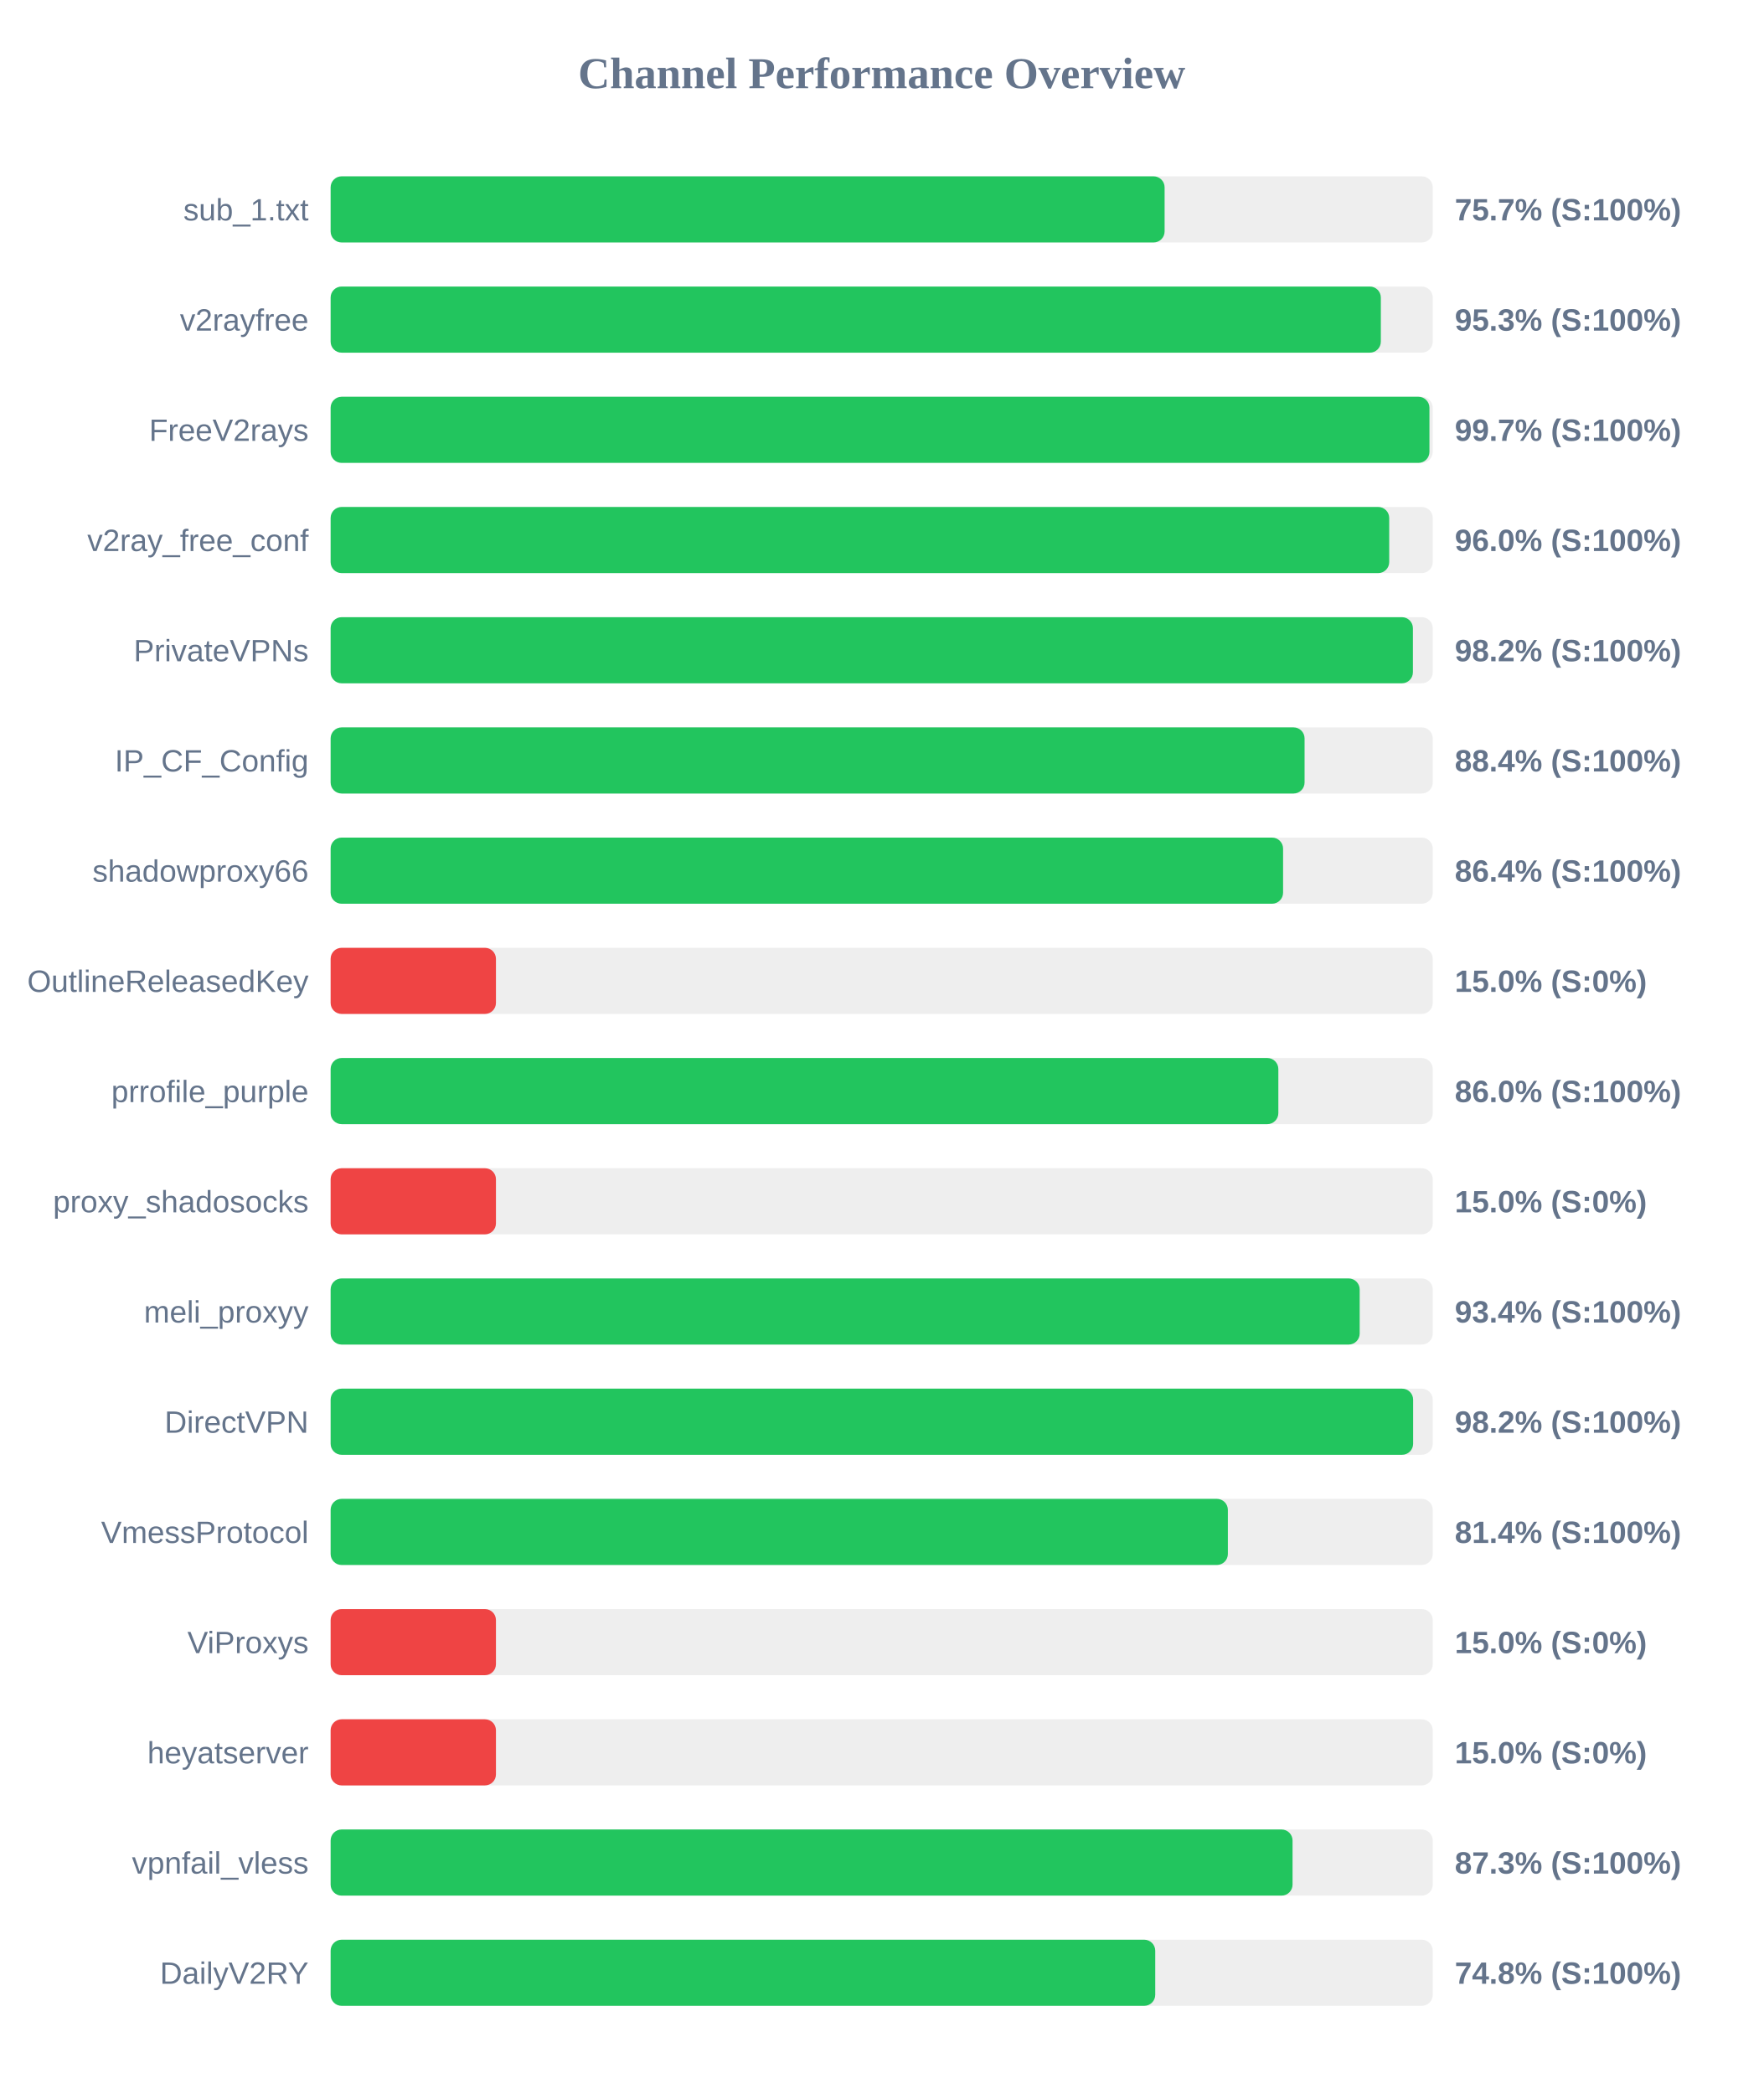
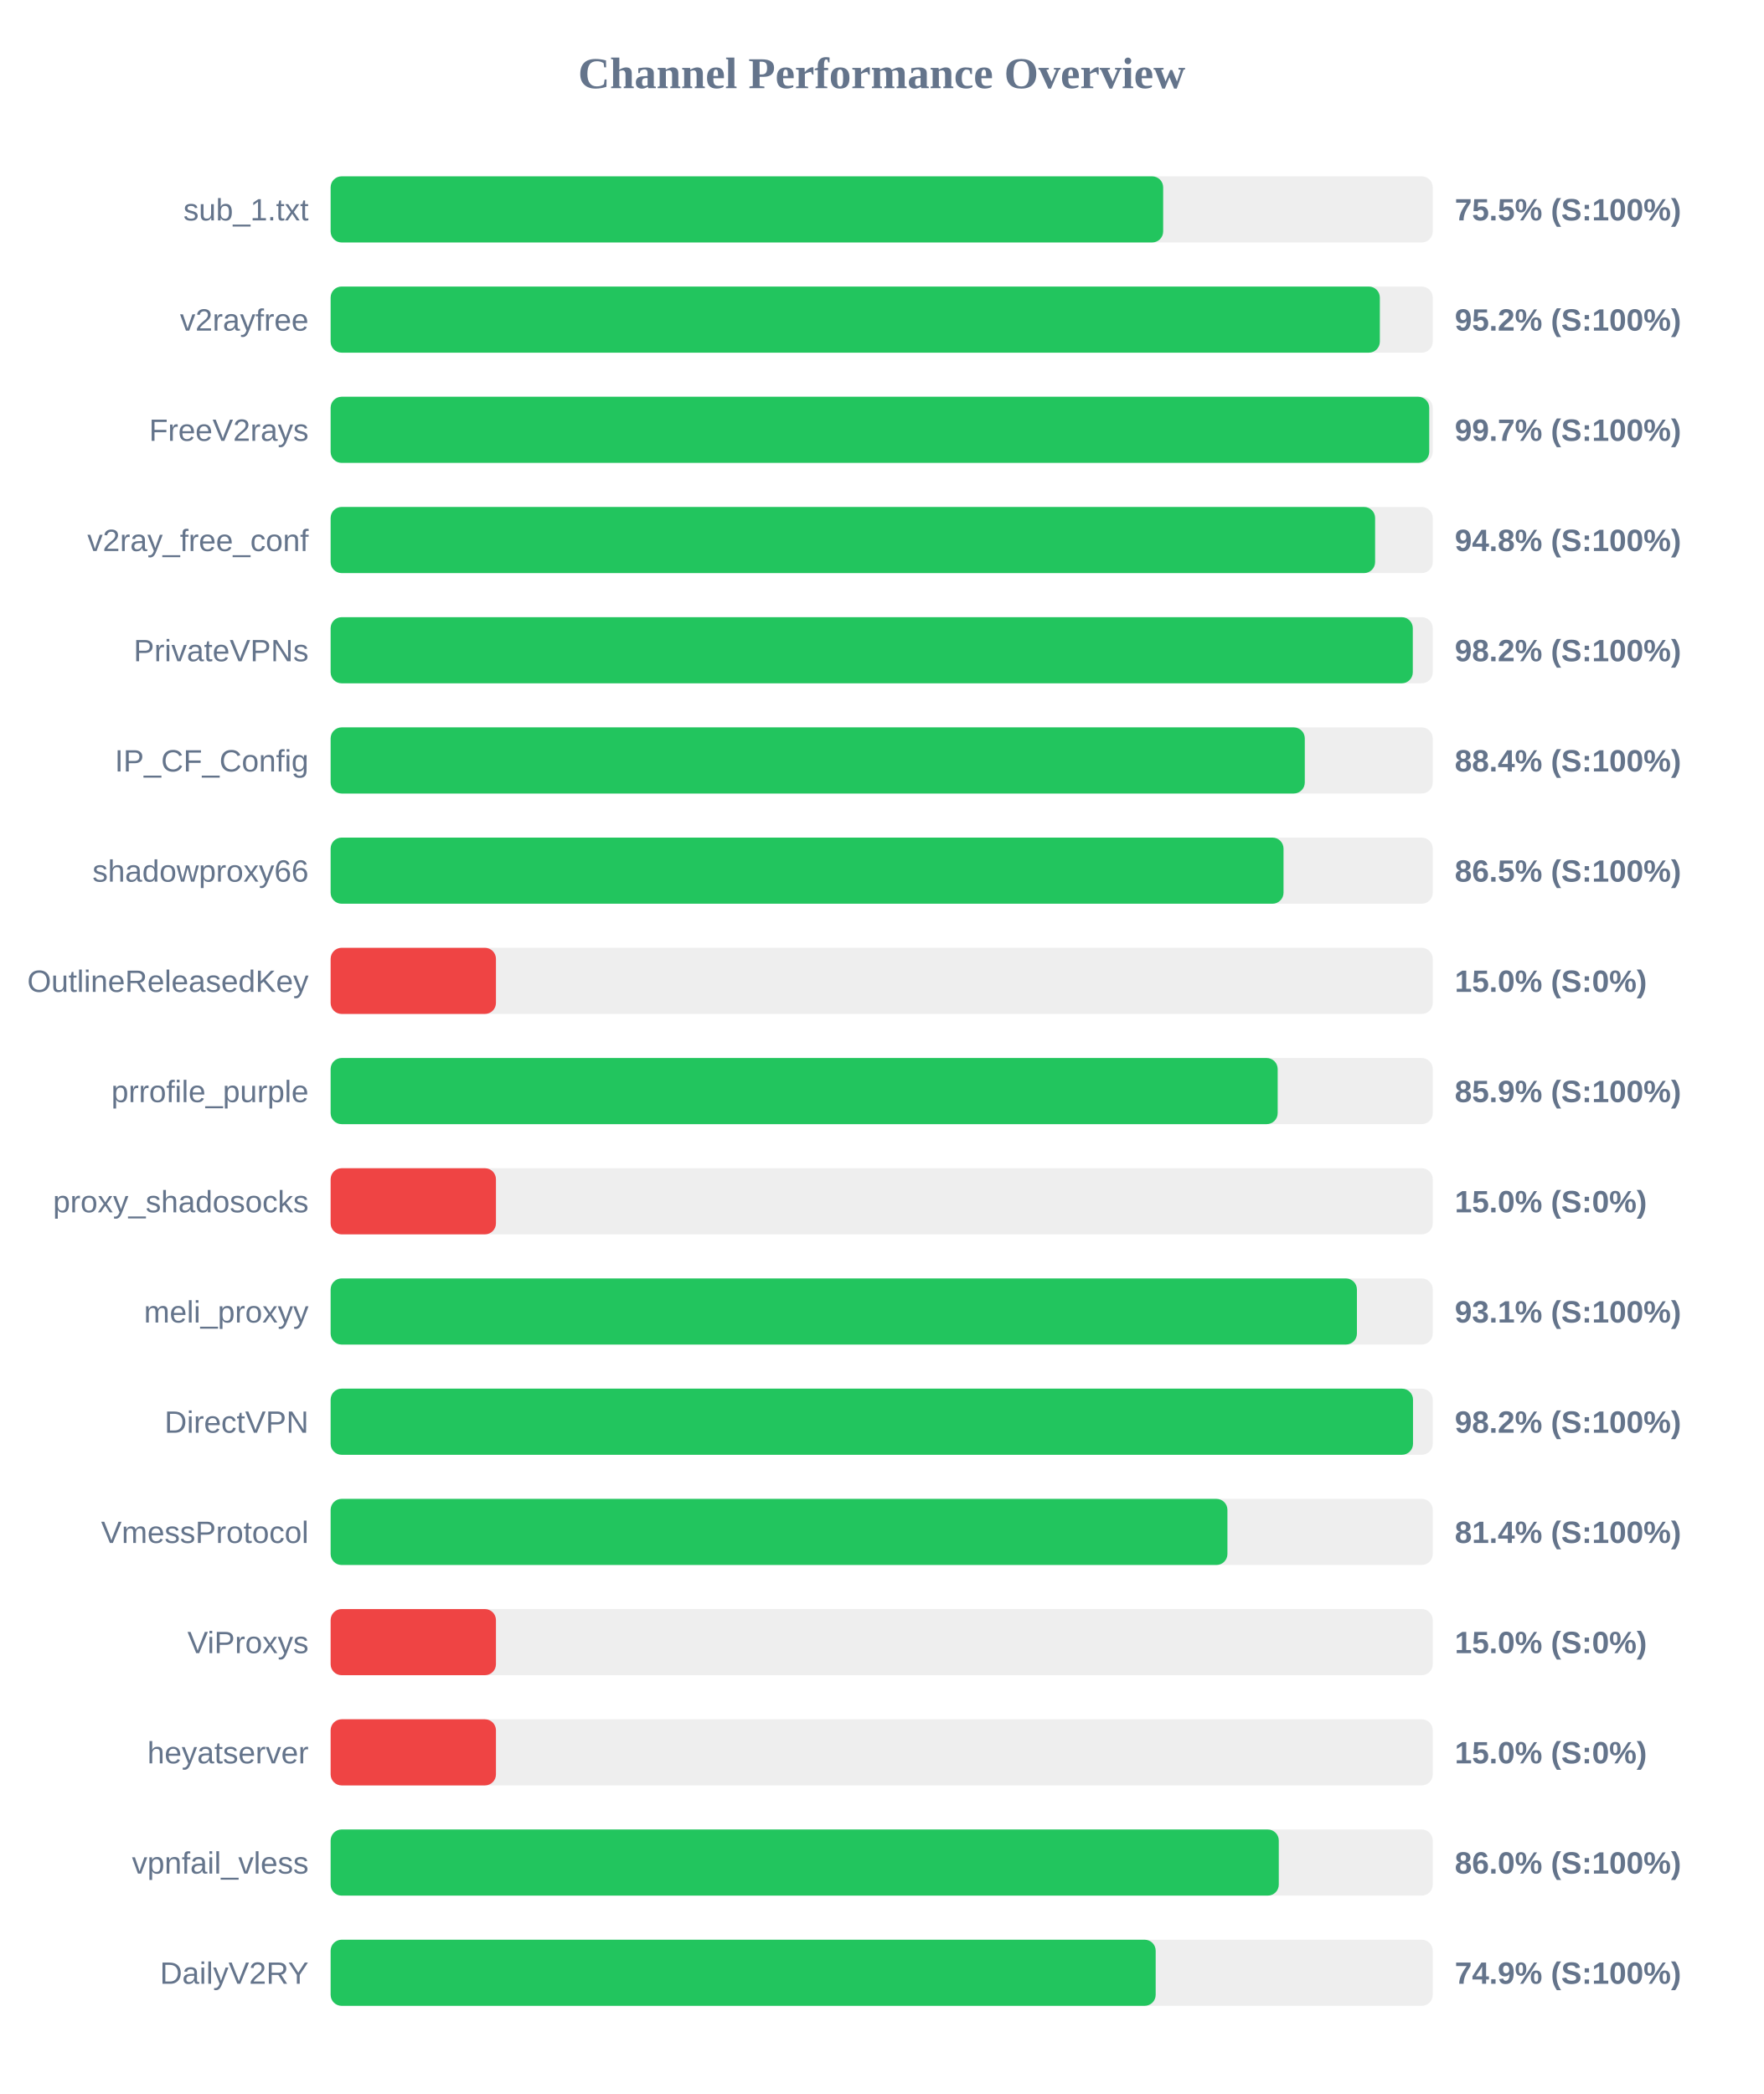
<svg xmlns="http://www.w3.org/2000/svg" width="800" height="950" version="1.1">
  <style>
        .row { font: 14px Arial; fill: #64748b; }
        .score { font: bold 14px Arial; fill: #64748b; }
    </style>
  <text x="400" y="40" text-anchor="middle" font-size="20px" font-weight="bold" fill="#64748b">Channel Performance Overview</text>
  <rect x="150" y="80" width="500" height="30" fill="#eee" rx="5" />
-   <rect x="150" y="80" width="378.35" height="30" fill="#22c55e" rx="5" />
+   <rect x="150" y="80" width="377.7" height="30" fill="#22c55e" rx="5" />
  <text x="140" y="100" text-anchor="end" class="row">sub_1.txt</text>
-   <text x="660" y="100" text-anchor="start" class="score">75.7% (S:100%)</text>
+   <text x="660" y="100" text-anchor="start" class="score">75.5% (S:100%)</text>
  <rect x="150" y="130" width="500" height="30" fill="#eee" rx="5" />
-   <rect x="150" y="130" width="476.45" height="30" fill="#22c55e" rx="5" />
+   <rect x="150" y="130" width="476.0" height="30" fill="#22c55e" rx="5" />
  <text x="140" y="150" text-anchor="end" class="row">v2rayfree</text>
-   <text x="660" y="150" text-anchor="start" class="score">95.3% (S:100%)</text>
+   <text x="660" y="150" text-anchor="start" class="score">95.2% (S:100%)</text>
  <rect x="150" y="180" width="500" height="30" fill="#eee" rx="5" />
-   <rect x="150" y="180" width="498.5" height="30" fill="#22c55e" rx="5" />
+   <rect x="150" y="180" width="498.4" height="30" fill="#22c55e" rx="5" />
  <text x="140" y="200" text-anchor="end" class="row">FreeV2rays</text>
  <text x="660" y="200" text-anchor="start" class="score">99.7% (S:100%)</text>
  <rect x="150" y="230" width="500" height="30" fill="#eee" rx="5" />
-   <rect x="150" y="230" width="480.25" height="30" fill="#22c55e" rx="5" />
+   <rect x="150" y="230" width="473.85" height="30" fill="#22c55e" rx="5" />
  <text x="140" y="250" text-anchor="end" class="row">v2ray_free_conf</text>
-   <text x="660" y="250" text-anchor="start" class="score">96.0% (S:100%)</text>
+   <text x="660" y="250" text-anchor="start" class="score">94.8% (S:100%)</text>
  <rect x="150" y="280" width="500" height="30" fill="#eee" rx="5" />
-   <rect x="150" y="280" width="491.0" height="30" fill="#22c55e" rx="5" />
+   <rect x="150" y="280" width="490.95" height="30" fill="#22c55e" rx="5" />
  <text x="140" y="300" text-anchor="end" class="row">PrivateVPNs</text>
  <text x="660" y="300" text-anchor="start" class="score">98.2% (S:100%)</text>
  <rect x="150" y="330" width="500" height="30" fill="#eee" rx="5" />
-   <rect x="150" y="330" width="441.85" height="30" fill="#22c55e" rx="5" />
+   <rect x="150" y="330" width="441.95" height="30" fill="#22c55e" rx="5" />
  <text x="140" y="350" text-anchor="end" class="row">IP_CF_Config</text>
  <text x="660" y="350" text-anchor="start" class="score">88.4% (S:100%)</text>
  <rect x="150" y="380" width="500" height="30" fill="#eee" rx="5" />
-   <rect x="150" y="380" width="432.1" height="30" fill="#22c55e" rx="5" />
+   <rect x="150" y="380" width="432.3" height="30" fill="#22c55e" rx="5" />
  <text x="140" y="400" text-anchor="end" class="row">shadowproxy66</text>
-   <text x="660" y="400" text-anchor="start" class="score">86.4% (S:100%)</text>
+   <text x="660" y="400" text-anchor="start" class="score">86.5% (S:100%)</text>
  <rect x="150" y="430" width="500" height="30" fill="#eee" rx="5" />
  <rect x="150" y="430" width="75.0" height="30" fill="#ef4444" rx="5" />
  <text x="140" y="450" text-anchor="end" class="row">OutlineReleasedKey</text>
  <text x="660" y="450" text-anchor="start" class="score">15.0% (S:0%)</text>
  <rect x="150" y="480" width="500" height="30" fill="#eee" rx="5" />
-   <rect x="150" y="480" width="429.95" height="30" fill="#22c55e" rx="5" />
+   <rect x="150" y="480" width="429.65" height="30" fill="#22c55e" rx="5" />
  <text x="140" y="500" text-anchor="end" class="row">prrofile_purple</text>
-   <text x="660" y="500" text-anchor="start" class="score">86.0% (S:100%)</text>
+   <text x="660" y="500" text-anchor="start" class="score">85.9% (S:100%)</text>
  <rect x="150" y="530" width="500" height="30" fill="#eee" rx="5" />
  <rect x="150" y="530" width="75.0" height="30" fill="#ef4444" rx="5" />
  <text x="140" y="550" text-anchor="end" class="row">proxy_shadosocks</text>
  <text x="660" y="550" text-anchor="start" class="score">15.0% (S:0%)</text>
  <rect x="150" y="580" width="500" height="30" fill="#eee" rx="5" />
-   <rect x="150" y="580" width="466.85" height="30" fill="#22c55e" rx="5" />
+   <rect x="150" y="580" width="465.6" height="30" fill="#22c55e" rx="5" />
  <text x="140" y="600" text-anchor="end" class="row">meli_proxyy</text>
-   <text x="660" y="600" text-anchor="start" class="score">93.4% (S:100%)</text>
+   <text x="660" y="600" text-anchor="start" class="score">93.1% (S:100%)</text>
  <rect x="150" y="630" width="500" height="30" fill="#eee" rx="5" />
-   <rect x="150" y="630" width="491.1" height="30" fill="#22c55e" rx="5" />
+   <rect x="150" y="630" width="491.05" height="30" fill="#22c55e" rx="5" />
  <text x="140" y="650" text-anchor="end" class="row">DirectVPN</text>
  <text x="660" y="650" text-anchor="start" class="score">98.2% (S:100%)</text>
  <rect x="150" y="680" width="500" height="30" fill="#eee" rx="5" />
-   <rect x="150" y="680" width="407.05" height="30" fill="#22c55e" rx="5" />
+   <rect x="150" y="680" width="406.85" height="30" fill="#22c55e" rx="5" />
  <text x="140" y="700" text-anchor="end" class="row">VmessProtocol</text>
  <text x="660" y="700" text-anchor="start" class="score">81.4% (S:100%)</text>
  <rect x="150" y="730" width="500" height="30" fill="#eee" rx="5" />
  <rect x="150" y="730" width="75.0" height="30" fill="#ef4444" rx="5" />
  <text x="140" y="750" text-anchor="end" class="row">ViProxys</text>
  <text x="660" y="750" text-anchor="start" class="score">15.0% (S:0%)</text>
  <rect x="150" y="780" width="500" height="30" fill="#eee" rx="5" />
  <rect x="150" y="780" width="75.0" height="30" fill="#ef4444" rx="5" />
  <text x="140" y="800" text-anchor="end" class="row">heyatserver</text>
  <text x="660" y="800" text-anchor="start" class="score">15.0% (S:0%)</text>
  <rect x="150" y="830" width="500" height="30" fill="#eee" rx="5" />
-   <rect x="150" y="830" width="436.4" height="30" fill="#22c55e" rx="5" />
+   <rect x="150" y="830" width="430.15" height="30" fill="#22c55e" rx="5" />
  <text x="140" y="850" text-anchor="end" class="row">vpnfail_vless</text>
-   <text x="660" y="850" text-anchor="start" class="score">87.3% (S:100%)</text>
+   <text x="660" y="850" text-anchor="start" class="score">86.0% (S:100%)</text>
  <rect x="150" y="880" width="500" height="30" fill="#eee" rx="5" />
-   <rect x="150" y="880" width="374.1" height="30" fill="#22c55e" rx="5" />
+   <rect x="150" y="880" width="374.3" height="30" fill="#22c55e" rx="5" />
  <text x="140" y="900" text-anchor="end" class="row">DailyV2RY</text>
-   <text x="660" y="900" text-anchor="start" class="score">74.8% (S:100%)</text>
+   <text x="660" y="900" text-anchor="start" class="score">74.9% (S:100%)</text>
</svg>
